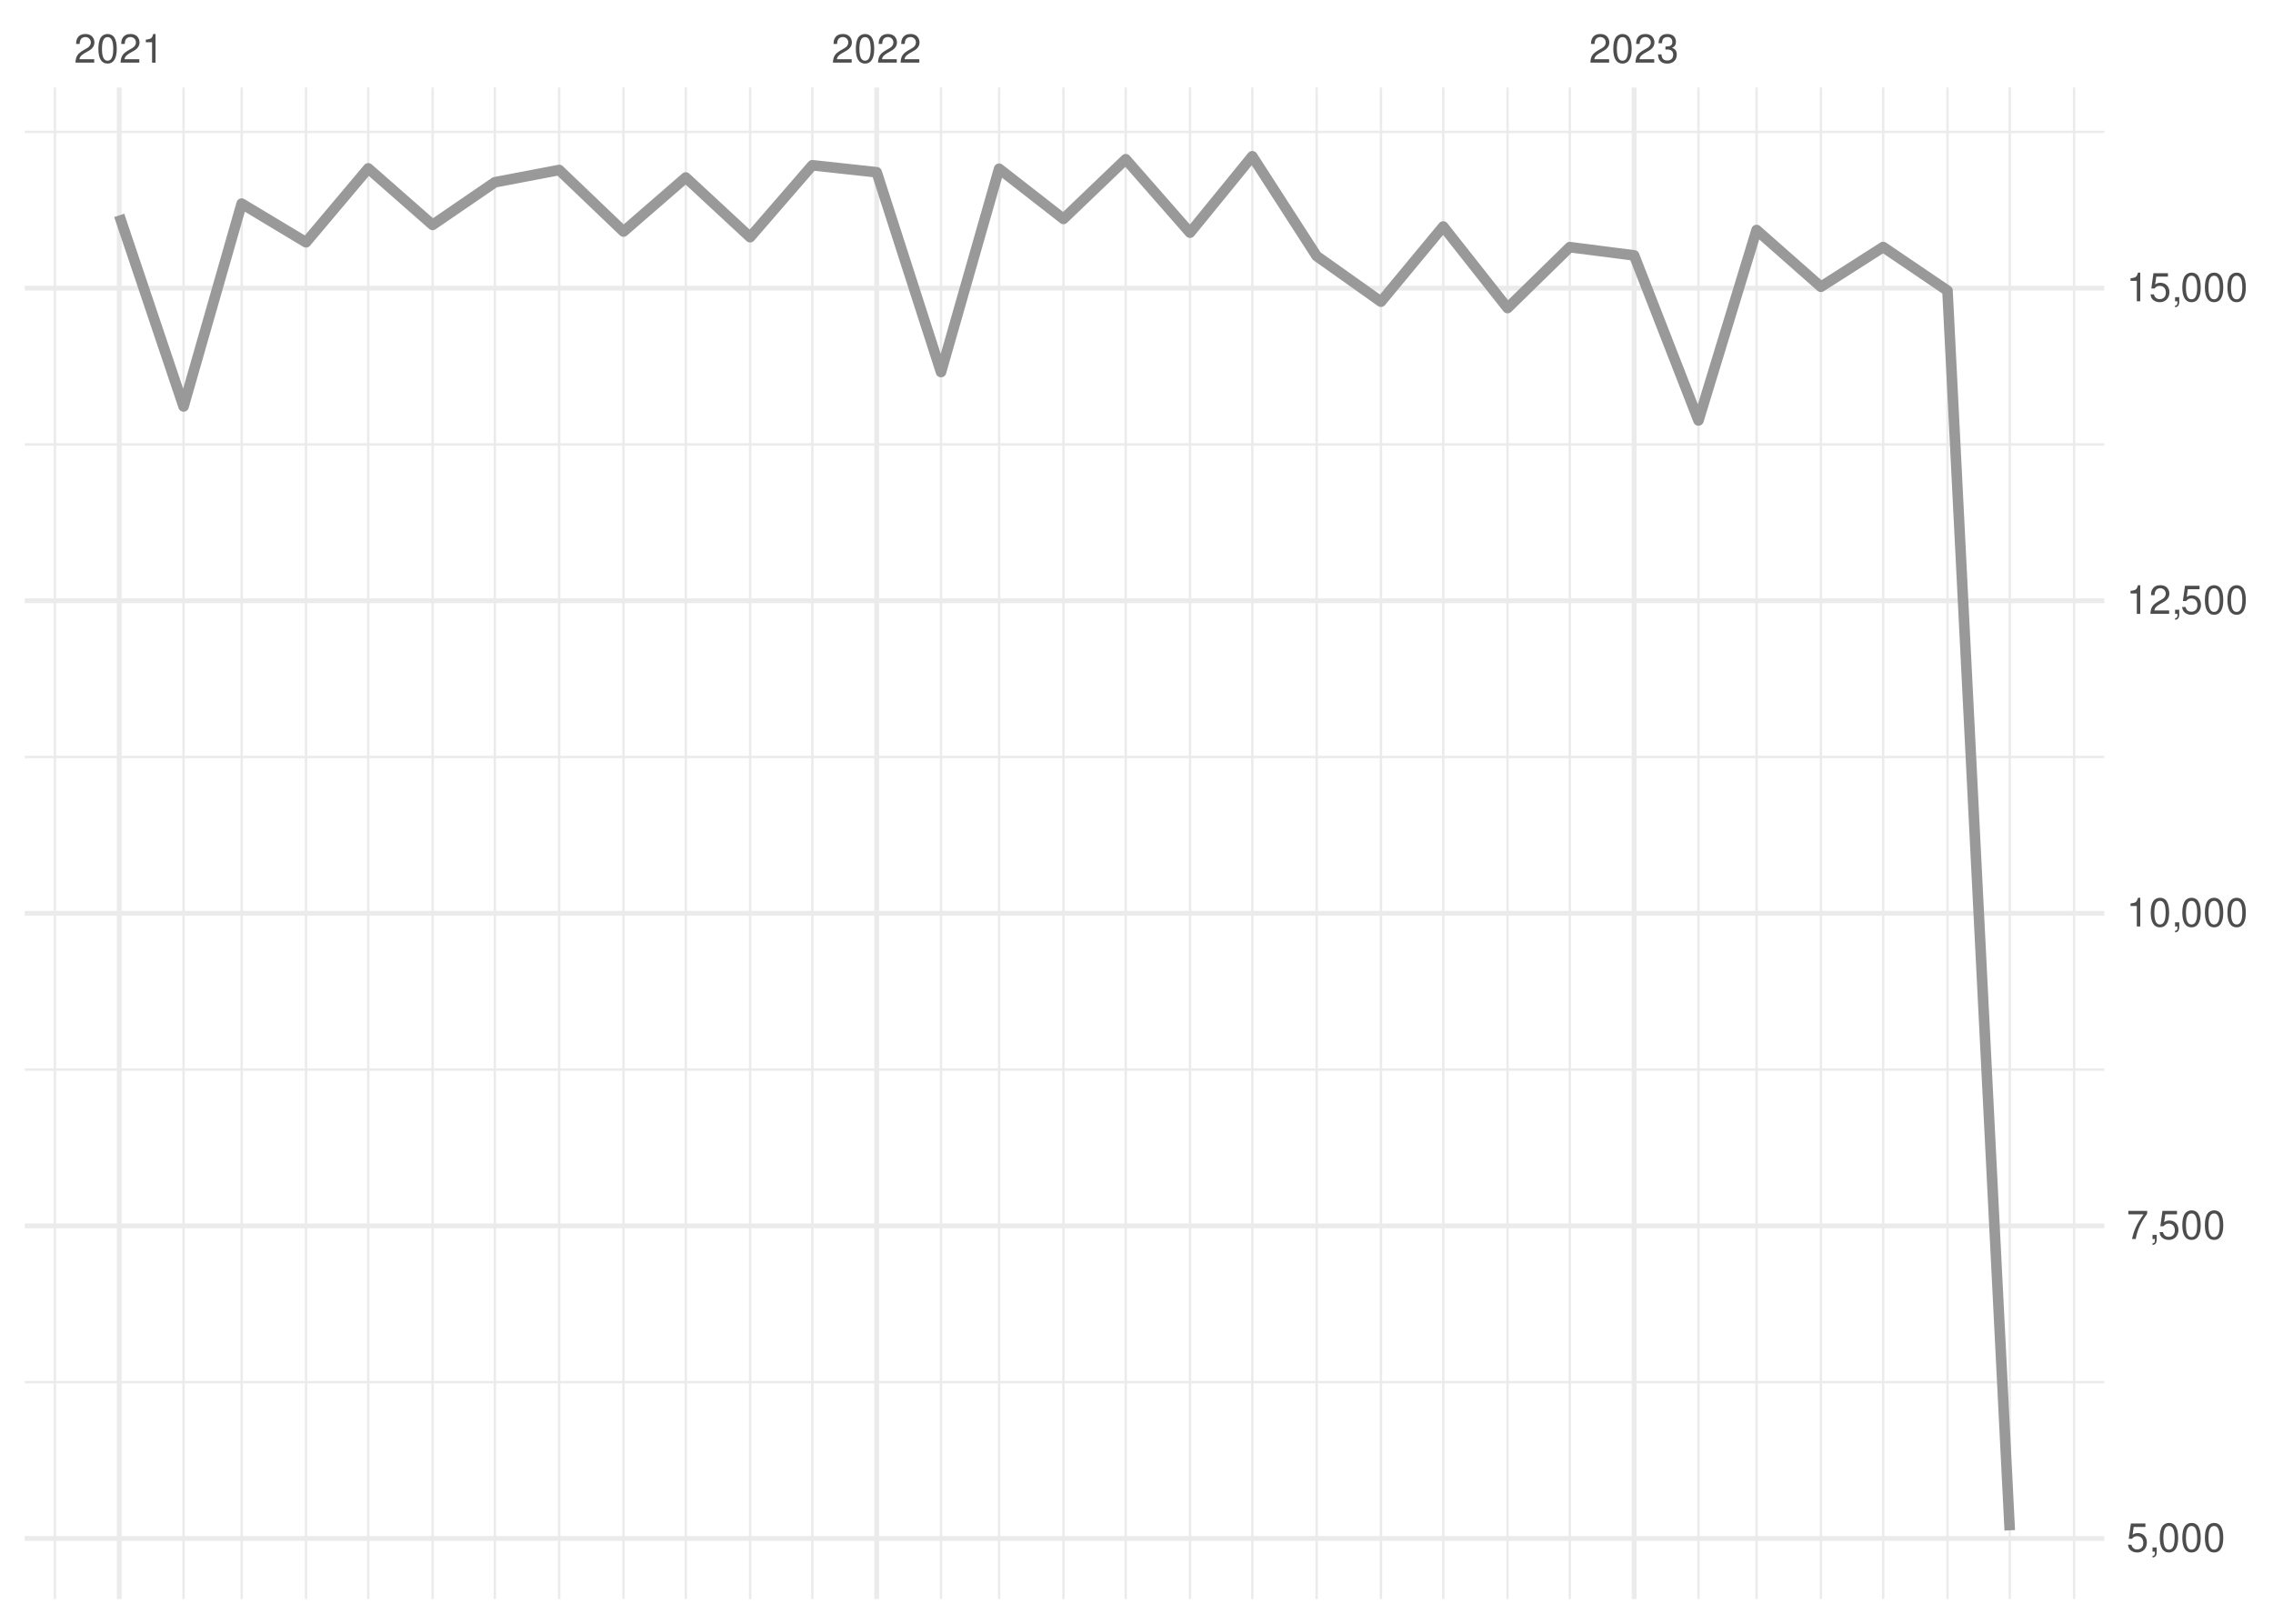
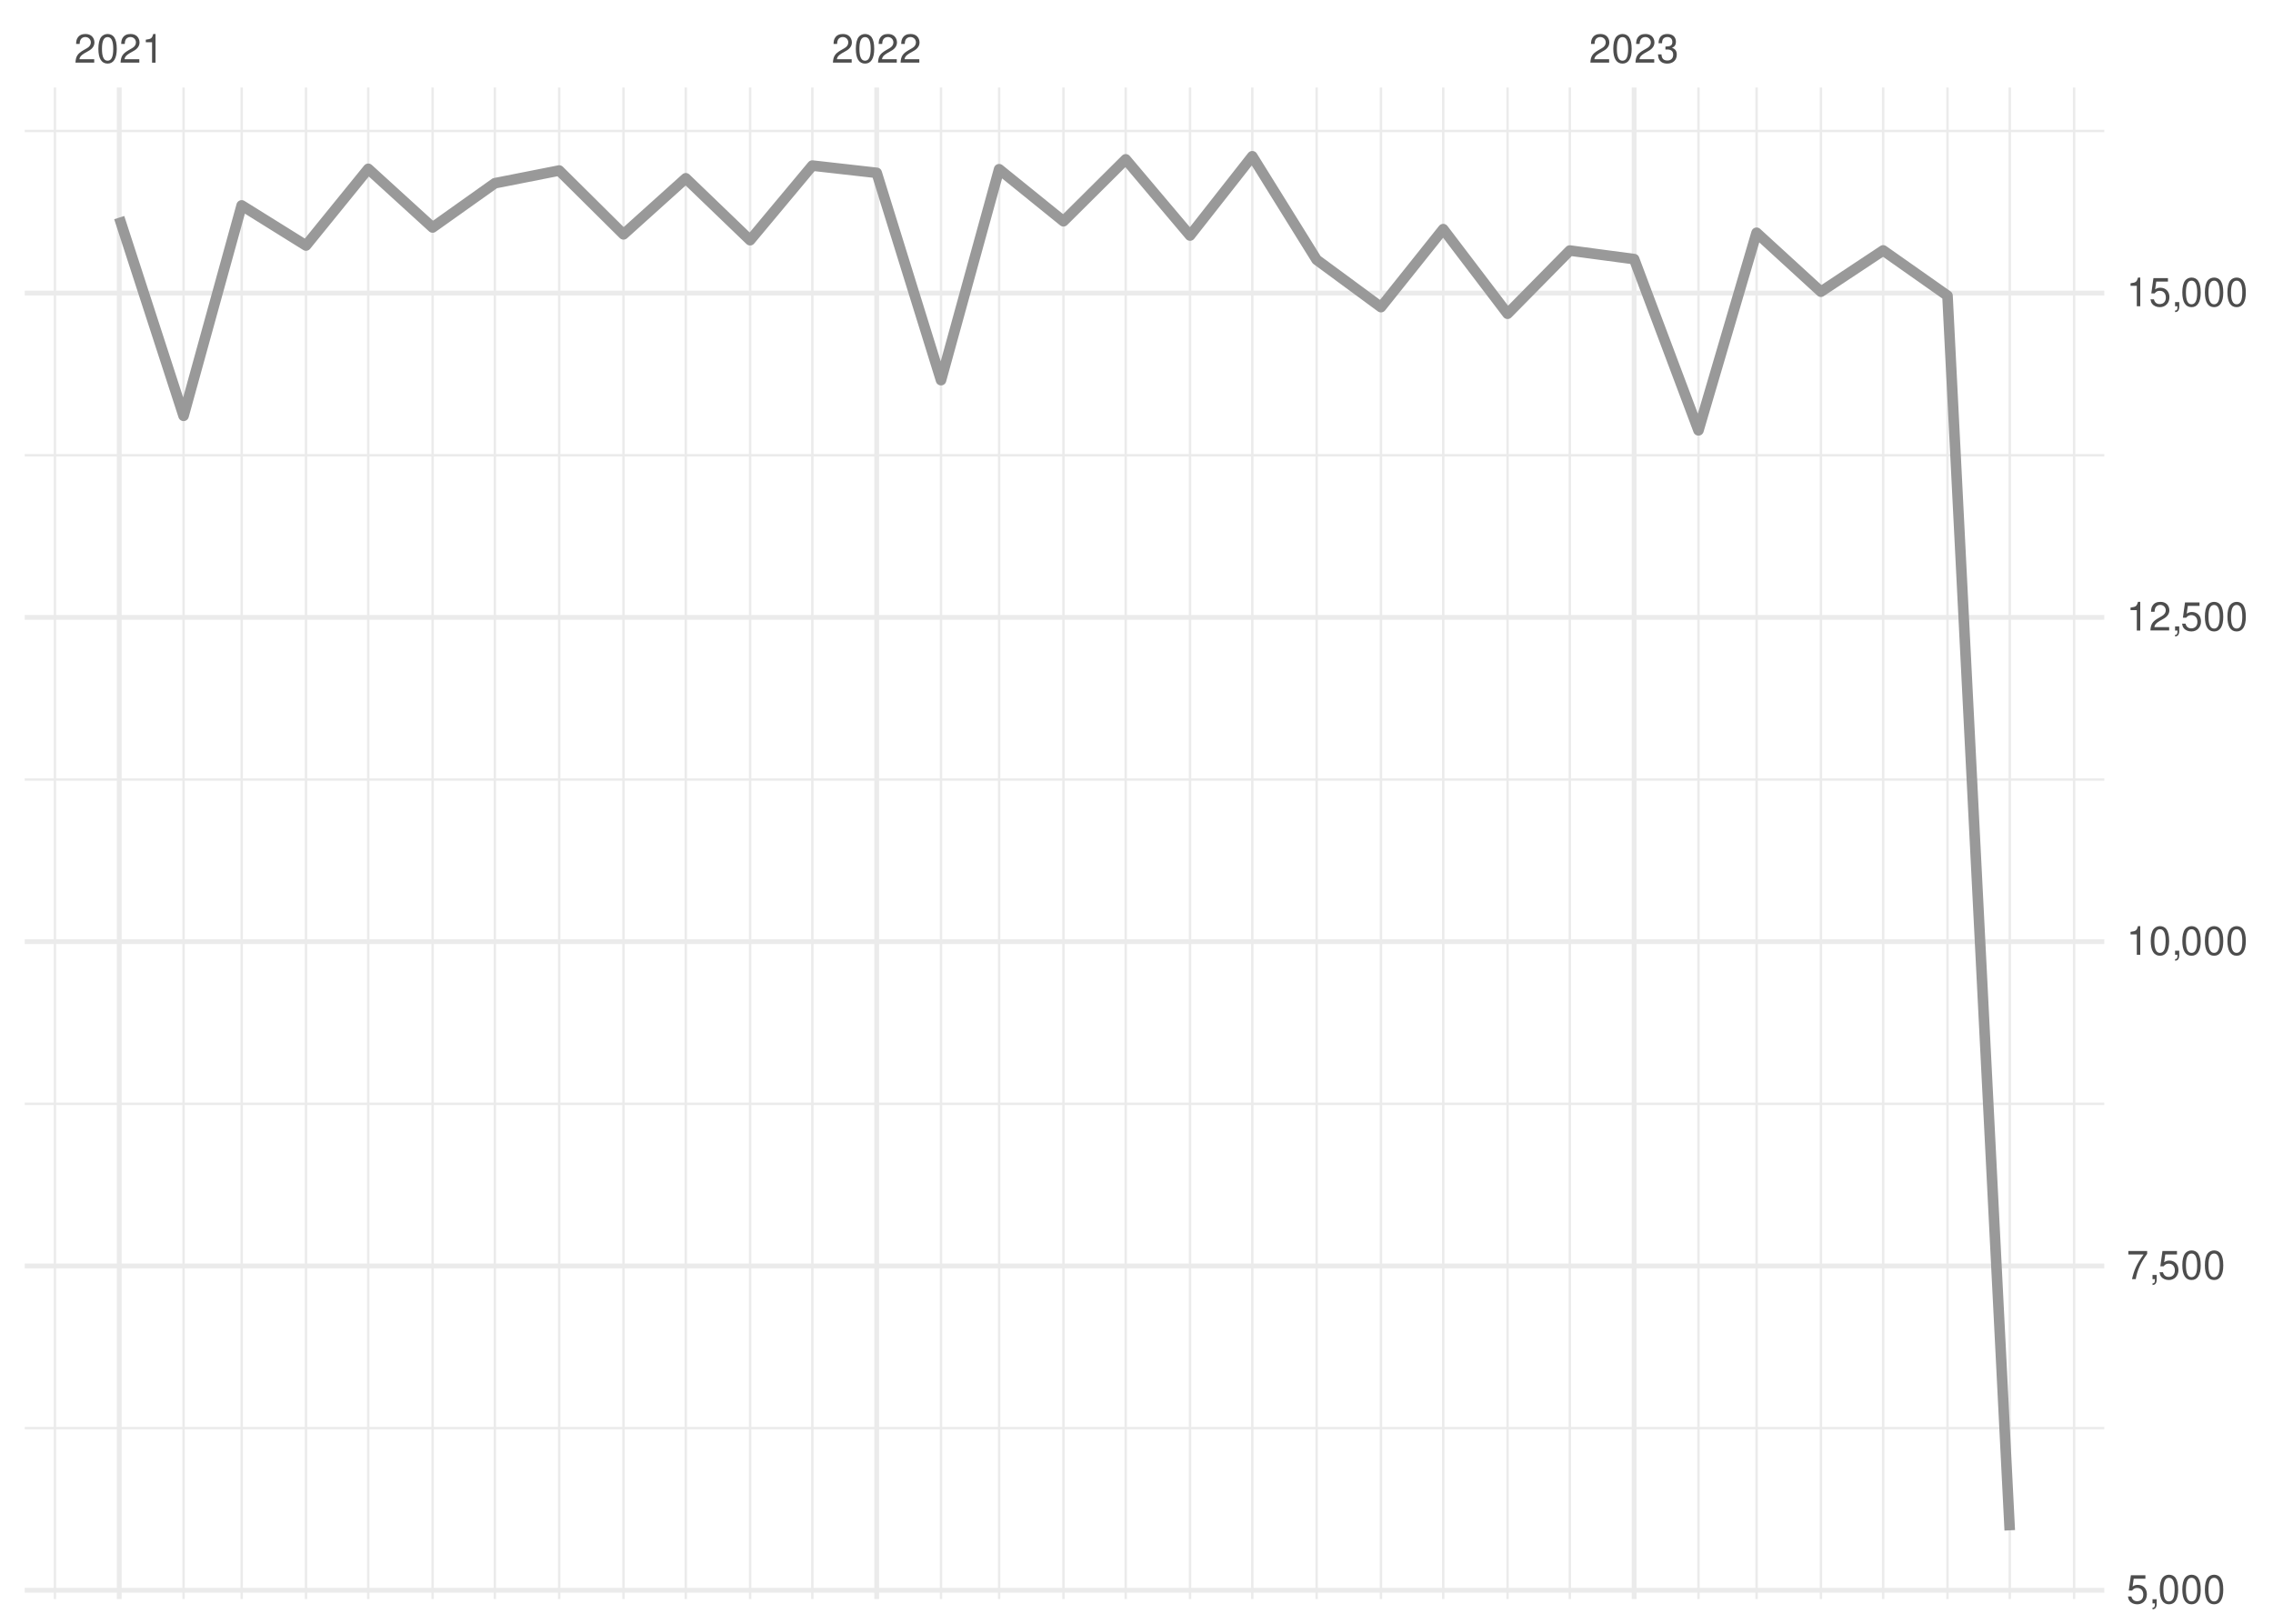
<svg xmlns="http://www.w3.org/2000/svg" xmlns:xlink="http://www.w3.org/1999/xlink" width="504pt" height="360pt" viewBox="0 0 504 360" version="1.1">
  <defs>
    <g>
      <symbol overflow="visible" id="glyph0-0">
        <path style="stroke:none;" d="" />
      </symbol>
      <symbol overflow="visible" id="glyph0-1">
        <path style="stroke:none;" d="M 4.453 -0.766 L 1.172 -0.766 C 1.25 -1.297 1.531 -1.625 2.297 -2.094 L 3.172 -2.594 C 4.047 -3.062 4.5 -3.719 4.5 -4.5 C 4.5 -5.031 4.281 -5.531 3.922 -5.875 C 3.547 -6.203 3.094 -6.359 2.5 -6.359 C 1.703 -6.359 1.125 -6.078 0.781 -5.531 C 0.547 -5.203 0.453 -4.797 0.438 -4.156 L 1.219 -4.156 C 1.234 -4.594 1.297 -4.844 1.406 -5.062 C 1.594 -5.438 2 -5.688 2.469 -5.688 C 3.172 -5.688 3.703 -5.172 3.703 -4.484 C 3.703 -3.969 3.406 -3.531 2.859 -3.219 L 2.047 -2.75 C 0.75 -2 0.375 -1.406 0.297 -0.016 L 4.453 -0.016 Z M 4.453 -0.766 " />
      </symbol>
      <symbol overflow="visible" id="glyph0-2">
        <path style="stroke:none;" d="M 2.422 -6.359 C 1.844 -6.359 1.312 -6.094 0.984 -5.672 C 0.578 -5.109 0.375 -4.25 0.375 -3.078 C 0.375 -0.938 1.078 0.203 2.422 0.203 C 3.734 0.203 4.453 -0.938 4.453 -3.031 C 4.453 -4.25 4.266 -5.078 3.859 -5.672 C 3.531 -6.109 3.016 -6.359 2.422 -6.359 Z M 2.422 -5.672 C 3.25 -5.672 3.672 -4.828 3.672 -3.094 C 3.672 -1.281 3.266 -0.438 2.406 -0.438 C 1.578 -0.438 1.172 -1.312 1.172 -3.062 C 1.172 -4.828 1.578 -5.672 2.422 -5.672 Z M 2.422 -5.672 " />
      </symbol>
      <symbol overflow="visible" id="glyph0-3">
        <path style="stroke:none;" d="M 2.281 -4.531 L 2.281 0 L 3.047 0 L 3.047 -6.359 L 2.547 -6.359 C 2.266 -5.391 2.094 -5.25 0.891 -5.094 L 0.891 -4.531 Z M 2.281 -4.531 " />
      </symbol>
      <symbol overflow="visible" id="glyph0-4">
        <path style="stroke:none;" d="M 1.938 -2.922 L 2.359 -2.922 C 3.203 -2.922 3.656 -2.531 3.656 -1.766 C 3.656 -0.969 3.172 -0.484 2.375 -0.484 C 1.516 -0.484 1.109 -0.922 1.062 -1.844 L 0.281 -1.844 C 0.312 -1.344 0.406 -1 0.547 -0.719 C 0.875 -0.109 1.484 0.203 2.344 0.203 C 3.625 0.203 4.453 -0.578 4.453 -1.781 C 4.453 -2.594 4.141 -3.031 3.391 -3.297 C 3.969 -3.531 4.266 -3.969 4.266 -4.609 C 4.266 -5.703 3.547 -6.359 2.359 -6.359 C 1.109 -6.359 0.438 -5.656 0.406 -4.312 L 1.188 -4.312 C 1.203 -4.703 1.234 -4.922 1.328 -5.109 C 1.5 -5.469 1.891 -5.688 2.375 -5.688 C 3.062 -5.688 3.469 -5.266 3.469 -4.578 C 3.469 -4.141 3.312 -3.859 2.969 -3.719 C 2.766 -3.625 2.484 -3.594 1.938 -3.578 Z M 1.938 -2.922 " />
      </symbol>
      <symbol overflow="visible" id="glyph0-5">
        <path style="stroke:none;" d="M 4.188 -6.234 L 0.969 -6.234 L 0.5 -2.844 L 1.219 -2.844 C 1.578 -3.266 1.875 -3.422 2.359 -3.422 C 3.203 -3.422 3.719 -2.844 3.719 -1.922 C 3.719 -1.031 3.203 -0.484 2.359 -0.484 C 1.688 -0.484 1.266 -0.828 1.078 -1.531 L 0.312 -1.531 C 0.406 -1.016 0.5 -0.781 0.688 -0.547 C 1.031 -0.078 1.672 0.203 2.375 0.203 C 3.641 0.203 4.516 -0.719 4.516 -2.031 C 4.516 -3.266 3.688 -4.109 2.5 -4.109 C 2.062 -4.109 1.703 -4 1.344 -3.734 L 1.594 -5.469 L 4.188 -5.469 Z M 4.188 -6.234 " />
      </symbol>
      <symbol overflow="visible" id="glyph0-6">
        <path style="stroke:none;" d="M 0.766 -0.922 L 0.766 0 L 1.297 0 L 1.297 0.156 C 1.297 0.766 1.172 0.938 0.766 0.953 L 0.766 1.297 C 1.344 1.312 1.688 0.891 1.688 0.141 L 1.688 -0.922 Z M 0.766 -0.922 " />
      </symbol>
      <symbol overflow="visible" id="glyph0-7">
        <path style="stroke:none;" d="M 4.578 -6.234 L 0.406 -6.234 L 0.406 -5.469 L 3.781 -5.469 C 2.281 -3.359 1.688 -2.047 1.219 0 L 2.047 0 C 2.391 -2 3.172 -3.719 4.578 -5.594 Z M 4.578 -6.234 " />
      </symbol>
    </g>
    <clipPath id="clip1">
-       <path d="M 5.48 306 L 466.59 306 L 466.59 307 L 5.48 307 Z M 5.48 306 " />
+       <path d="M 5.48 316 L 466.59 316 L 466.59 317 L 5.48 317 Z M 5.48 316 " />
    </clipPath>
    <clipPath id="clip2">
-       <path d="M 5.48 236 L 466.59 236 L 466.59 238 L 5.48 238 Z M 5.48 236 " />
+       <path d="M 5.48 244 L 466.59 244 L 466.59 245 L 5.48 245 Z M 5.48 244 " />
    </clipPath>
    <clipPath id="clip3">
-       <path d="M 5.48 167 L 466.59 167 L 466.59 169 L 5.48 169 Z M 5.48 167 " />
+       <path d="M 5.48 172 L 466.59 172 L 466.59 174 L 5.48 174 Z M 5.48 172 " />
    </clipPath>
    <clipPath id="clip4">
-       <path d="M 5.48 98 L 466.59 98 L 466.59 99 L 5.48 99 Z M 5.48 98 " />
+       <path d="M 5.48 100 L 466.59 100 L 466.59 102 L 5.48 102 Z M 5.48 100 " />
    </clipPath>
    <clipPath id="clip5">
      <path d="M 5.48 28 L 466.59 28 L 466.59 30 L 5.48 30 Z M 5.48 28 " />
    </clipPath>
    <clipPath id="clip6">
      <path d="M 11 19.41 L 13 19.41 L 13 354.52 L 11 354.52 Z M 11 19.41 " />
    </clipPath>
    <clipPath id="clip7">
      <path d="M 40 19.41 L 41 19.41 L 41 354.52 L 40 354.52 Z M 40 19.41 " />
    </clipPath>
    <clipPath id="clip8">
      <path d="M 53 19.41 L 54 19.41 L 54 354.52 L 53 354.52 Z M 53 19.41 " />
    </clipPath>
    <clipPath id="clip9">
      <path d="M 67 19.41 L 69 19.41 L 69 354.52 L 67 354.52 Z M 67 19.41 " />
    </clipPath>
    <clipPath id="clip10">
      <path d="M 81 19.41 L 82 19.41 L 82 354.52 L 81 354.52 Z M 81 19.41 " />
    </clipPath>
    <clipPath id="clip11">
      <path d="M 95 19.41 L 97 19.41 L 97 354.52 L 95 354.52 Z M 95 19.41 " />
    </clipPath>
    <clipPath id="clip12">
      <path d="M 109 19.41 L 110 19.41 L 110 354.52 L 109 354.52 Z M 109 19.41 " />
    </clipPath>
    <clipPath id="clip13">
      <path d="M 123 19.41 L 125 19.41 L 125 354.52 L 123 354.52 Z M 123 19.41 " />
    </clipPath>
    <clipPath id="clip14">
      <path d="M 137 19.41 L 139 19.41 L 139 354.52 L 137 354.52 Z M 137 19.41 " />
    </clipPath>
    <clipPath id="clip15">
      <path d="M 151 19.41 L 153 19.41 L 153 354.52 L 151 354.52 Z M 151 19.41 " />
    </clipPath>
    <clipPath id="clip16">
      <path d="M 166 19.41 L 167 19.41 L 167 354.52 L 166 354.52 Z M 166 19.41 " />
    </clipPath>
    <clipPath id="clip17">
      <path d="M 179 19.41 L 181 19.41 L 181 354.52 L 179 354.52 Z M 179 19.41 " />
    </clipPath>
    <clipPath id="clip18">
      <path d="M 208 19.41 L 209 19.41 L 209 354.52 L 208 354.52 Z M 208 19.41 " />
    </clipPath>
    <clipPath id="clip19">
      <path d="M 221 19.41 L 222 19.41 L 222 354.52 L 221 354.52 Z M 221 19.41 " />
    </clipPath>
    <clipPath id="clip20">
      <path d="M 235 19.41 L 237 19.41 L 237 354.52 L 235 354.52 Z M 235 19.41 " />
    </clipPath>
    <clipPath id="clip21">
      <path d="M 249 19.41 L 250 19.41 L 250 354.52 L 249 354.52 Z M 249 19.41 " />
    </clipPath>
    <clipPath id="clip22">
      <path d="M 263 19.41 L 265 19.41 L 265 354.52 L 263 354.52 Z M 263 19.41 " />
    </clipPath>
    <clipPath id="clip23">
      <path d="M 277 19.41 L 278 19.41 L 278 354.52 L 277 354.52 Z M 277 19.41 " />
    </clipPath>
    <clipPath id="clip24">
      <path d="M 291 19.41 L 293 19.41 L 293 354.52 L 291 354.52 Z M 291 19.41 " />
    </clipPath>
    <clipPath id="clip25">
      <path d="M 305 19.41 L 307 19.41 L 307 354.52 L 305 354.52 Z M 305 19.41 " />
    </clipPath>
    <clipPath id="clip26">
      <path d="M 319 19.41 L 321 19.41 L 321 354.52 L 319 354.52 Z M 319 19.41 " />
    </clipPath>
    <clipPath id="clip27">
      <path d="M 334 19.41 L 335 19.41 L 335 354.52 L 334 354.52 Z M 334 19.41 " />
    </clipPath>
    <clipPath id="clip28">
      <path d="M 347 19.41 L 349 19.41 L 349 354.52 L 347 354.52 Z M 347 19.41 " />
    </clipPath>
    <clipPath id="clip29">
      <path d="M 376 19.41 L 377 19.41 L 377 354.52 L 376 354.52 Z M 376 19.41 " />
    </clipPath>
    <clipPath id="clip30">
      <path d="M 389 19.41 L 390 19.41 L 390 354.52 L 389 354.52 Z M 389 19.41 " />
    </clipPath>
    <clipPath id="clip31">
      <path d="M 403 19.41 L 405 19.41 L 405 354.52 L 403 354.52 Z M 403 19.41 " />
    </clipPath>
    <clipPath id="clip32">
      <path d="M 417 19.41 L 418 19.41 L 418 354.52 L 417 354.52 Z M 417 19.41 " />
    </clipPath>
    <clipPath id="clip33">
      <path d="M 431 19.41 L 433 19.41 L 433 354.52 L 431 354.52 Z M 431 19.41 " />
    </clipPath>
    <clipPath id="clip34">
      <path d="M 445 19.41 L 446 19.41 L 446 354.52 L 445 354.52 Z M 445 19.41 " />
    </clipPath>
    <clipPath id="clip35">
      <path d="M 459 19.41 L 461 19.41 L 461 354.52 L 459 354.52 Z M 459 19.41 " />
    </clipPath>
    <clipPath id="clip36">
-       <path d="M 5.48 340 L 466.59 340 L 466.59 342 L 5.48 342 Z M 5.48 340 " />
+       <path d="M 5.48 352 L 466.59 352 L 466.59 354 L 5.48 354 Z M 5.48 352 " />
    </clipPath>
    <clipPath id="clip37">
-       <path d="M 5.48 271 L 466.59 271 L 466.59 273 L 5.48 273 Z M 5.48 271 " />
+       <path d="M 5.48 280 L 466.59 280 L 466.59 282 L 5.48 282 Z M 5.48 280 " />
    </clipPath>
    <clipPath id="clip38">
-       <path d="M 5.48 201 L 466.59 201 L 466.59 204 L 5.48 204 Z M 5.48 201 " />
+       <path d="M 5.48 208 L 466.59 208 L 466.59 210 L 5.48 210 Z M 5.48 208 " />
    </clipPath>
    <clipPath id="clip39">
-       <path d="M 5.48 132 L 466.59 132 L 466.59 134 L 5.48 134 Z M 5.48 132 " />
+       <path d="M 5.48 136 L 466.59 136 L 466.59 138 L 5.48 138 Z M 5.48 136 " />
    </clipPath>
    <clipPath id="clip40">
-       <path d="M 5.48 63 L 466.59 63 L 466.59 65 L 5.48 65 Z M 5.48 63 " />
+       <path d="M 5.48 64 L 466.59 64 L 466.59 66 L 5.48 66 Z M 5.48 64 " />
    </clipPath>
    <clipPath id="clip41">
      <path d="M 25 19.41 L 27 19.41 L 27 354.52 L 25 354.52 Z M 25 19.41 " />
    </clipPath>
    <clipPath id="clip42">
      <path d="M 193 19.41 L 195 19.41 L 195 354.52 L 193 354.52 Z M 193 19.41 " />
    </clipPath>
    <clipPath id="clip43">
      <path d="M 361 19.41 L 363 19.41 L 363 354.52 L 361 354.52 Z M 361 19.41 " />
    </clipPath>
  </defs>
  <g id="surface26">
    <rect x="0" y="0" width="504" height="360" style="fill:rgb(100%,100%,100%);fill-opacity:1;stroke:none;" />
    <g clip-path="url(#clip1)" clip-rule="nonzero">
-       <path style="fill:none;stroke-width:0.533;stroke-linecap:butt;stroke-linejoin:round;stroke:rgb(92.157%,92.157%,92.157%);stroke-opacity:1;stroke-miterlimit:10;" d="M 5.48 306.441 L 466.59 306.441 " />
+       <path style="fill:none;stroke-width:0.533;stroke-linecap:butt;stroke-linejoin:round;stroke:rgb(92.157%,92.157%,92.157%);stroke-opacity:1;stroke-miterlimit:10;" d="M 5.48 316.625 L 466.59 316.625 " />
    </g>
    <g clip-path="url(#clip2)" clip-rule="nonzero">
-       <path style="fill:none;stroke-width:0.533;stroke-linecap:butt;stroke-linejoin:round;stroke:rgb(92.157%,92.157%,92.157%);stroke-opacity:1;stroke-miterlimit:10;" d="M 5.48 237.141 L 466.59 237.141 " />
+       <path style="fill:none;stroke-width:0.533;stroke-linecap:butt;stroke-linejoin:round;stroke:rgb(92.157%,92.157%,92.157%);stroke-opacity:1;stroke-miterlimit:10;" d="M 5.48 244.727 L 466.59 244.727 " />
    </g>
    <g clip-path="url(#clip3)" clip-rule="nonzero">
-       <path style="fill:none;stroke-width:0.533;stroke-linecap:butt;stroke-linejoin:round;stroke:rgb(92.157%,92.157%,92.157%);stroke-opacity:1;stroke-miterlimit:10;" d="M 5.48 167.84 L 466.59 167.84 " />
+       <path style="fill:none;stroke-width:0.533;stroke-linecap:butt;stroke-linejoin:round;stroke:rgb(92.157%,92.157%,92.157%);stroke-opacity:1;stroke-miterlimit:10;" d="M 5.48 172.832 L 466.59 172.832 " />
    </g>
    <g clip-path="url(#clip4)" clip-rule="nonzero">
-       <path style="fill:none;stroke-width:0.533;stroke-linecap:butt;stroke-linejoin:round;stroke:rgb(92.157%,92.157%,92.157%);stroke-opacity:1;stroke-miterlimit:10;" d="M 5.48 98.539 L 466.59 98.539 " />
+       <path style="fill:none;stroke-width:0.533;stroke-linecap:butt;stroke-linejoin:round;stroke:rgb(92.157%,92.157%,92.157%);stroke-opacity:1;stroke-miterlimit:10;" d="M 5.48 100.934 L 466.59 100.934 " />
    </g>
    <g clip-path="url(#clip5)" clip-rule="nonzero">
-       <path style="fill:none;stroke-width:0.533;stroke-linecap:butt;stroke-linejoin:round;stroke:rgb(92.157%,92.157%,92.157%);stroke-opacity:1;stroke-miterlimit:10;" d="M 5.48 29.238 L 466.59 29.238 " />
+       <path style="fill:none;stroke-width:0.533;stroke-linecap:butt;stroke-linejoin:round;stroke:rgb(92.157%,92.157%,92.157%);stroke-opacity:1;stroke-miterlimit:10;" d="M 5.48 29.035 L 466.59 29.035 " />
    </g>
    <g clip-path="url(#clip6)" clip-rule="nonzero">
      <path style="fill:none;stroke-width:0.533;stroke-linecap:butt;stroke-linejoin:round;stroke:rgb(92.157%,92.157%,92.157%);stroke-opacity:1;stroke-miterlimit:10;" d="M 12.176 354.52 L 12.176 19.41 " />
    </g>
    <g clip-path="url(#clip7)" clip-rule="nonzero">
      <path style="fill:none;stroke-width:0.533;stroke-linecap:butt;stroke-linejoin:round;stroke:rgb(92.157%,92.157%,92.157%);stroke-opacity:1;stroke-miterlimit:10;" d="M 40.703 354.52 L 40.703 19.41 " />
    </g>
    <g clip-path="url(#clip8)" clip-rule="nonzero">
      <path style="fill:none;stroke-width:0.533;stroke-linecap:butt;stroke-linejoin:round;stroke:rgb(92.157%,92.157%,92.157%);stroke-opacity:1;stroke-miterlimit:10;" d="M 53.586 354.52 L 53.586 19.41 " />
    </g>
    <g clip-path="url(#clip9)" clip-rule="nonzero">
      <path style="fill:none;stroke-width:0.533;stroke-linecap:butt;stroke-linejoin:round;stroke:rgb(92.157%,92.157%,92.157%);stroke-opacity:1;stroke-miterlimit:10;" d="M 67.852 354.52 L 67.852 19.41 " />
    </g>
    <g clip-path="url(#clip10)" clip-rule="nonzero">
      <path style="fill:none;stroke-width:0.533;stroke-linecap:butt;stroke-linejoin:round;stroke:rgb(92.157%,92.157%,92.157%);stroke-opacity:1;stroke-miterlimit:10;" d="M 81.656 354.52 L 81.656 19.41 " />
    </g>
    <g clip-path="url(#clip11)" clip-rule="nonzero">
      <path style="fill:none;stroke-width:0.533;stroke-linecap:butt;stroke-linejoin:round;stroke:rgb(92.157%,92.157%,92.157%);stroke-opacity:1;stroke-miterlimit:10;" d="M 95.922 354.52 L 95.922 19.41 " />
    </g>
    <g clip-path="url(#clip12)" clip-rule="nonzero">
      <path style="fill:none;stroke-width:0.533;stroke-linecap:butt;stroke-linejoin:round;stroke:rgb(92.157%,92.157%,92.157%);stroke-opacity:1;stroke-miterlimit:10;" d="M 109.727 354.52 L 109.727 19.41 " />
    </g>
    <g clip-path="url(#clip13)" clip-rule="nonzero">
      <path style="fill:none;stroke-width:0.533;stroke-linecap:butt;stroke-linejoin:round;stroke:rgb(92.157%,92.157%,92.157%);stroke-opacity:1;stroke-miterlimit:10;" d="M 123.988 354.52 L 123.988 19.41 " />
    </g>
    <g clip-path="url(#clip14)" clip-rule="nonzero">
      <path style="fill:none;stroke-width:0.533;stroke-linecap:butt;stroke-linejoin:round;stroke:rgb(92.157%,92.157%,92.157%);stroke-opacity:1;stroke-miterlimit:10;" d="M 138.254 354.52 L 138.254 19.41 " />
    </g>
    <g clip-path="url(#clip15)" clip-rule="nonzero">
      <path style="fill:none;stroke-width:0.533;stroke-linecap:butt;stroke-linejoin:round;stroke:rgb(92.157%,92.157%,92.157%);stroke-opacity:1;stroke-miterlimit:10;" d="M 152.059 354.52 L 152.059 19.41 " />
    </g>
    <g clip-path="url(#clip16)" clip-rule="nonzero">
      <path style="fill:none;stroke-width:0.533;stroke-linecap:butt;stroke-linejoin:round;stroke:rgb(92.157%,92.157%,92.157%);stroke-opacity:1;stroke-miterlimit:10;" d="M 166.324 354.52 L 166.324 19.41 " />
    </g>
    <g clip-path="url(#clip17)" clip-rule="nonzero">
      <path style="fill:none;stroke-width:0.533;stroke-linecap:butt;stroke-linejoin:round;stroke:rgb(92.157%,92.157%,92.157%);stroke-opacity:1;stroke-miterlimit:10;" d="M 180.125 354.52 L 180.125 19.41 " />
    </g>
    <g clip-path="url(#clip18)" clip-rule="nonzero">
      <path style="fill:none;stroke-width:0.533;stroke-linecap:butt;stroke-linejoin:round;stroke:rgb(92.157%,92.157%,92.157%);stroke-opacity:1;stroke-miterlimit:10;" d="M 208.656 354.52 L 208.656 19.41 " />
    </g>
    <g clip-path="url(#clip19)" clip-rule="nonzero">
      <path style="fill:none;stroke-width:0.533;stroke-linecap:butt;stroke-linejoin:round;stroke:rgb(92.157%,92.157%,92.157%);stroke-opacity:1;stroke-miterlimit:10;" d="M 221.539 354.52 L 221.539 19.41 " />
    </g>
    <g clip-path="url(#clip20)" clip-rule="nonzero">
      <path style="fill:none;stroke-width:0.533;stroke-linecap:butt;stroke-linejoin:round;stroke:rgb(92.157%,92.157%,92.157%);stroke-opacity:1;stroke-miterlimit:10;" d="M 235.805 354.52 L 235.805 19.41 " />
    </g>
    <g clip-path="url(#clip21)" clip-rule="nonzero">
      <path style="fill:none;stroke-width:0.533;stroke-linecap:butt;stroke-linejoin:round;stroke:rgb(92.157%,92.157%,92.157%);stroke-opacity:1;stroke-miterlimit:10;" d="M 249.609 354.52 L 249.609 19.41 " />
    </g>
    <g clip-path="url(#clip22)" clip-rule="nonzero">
      <path style="fill:none;stroke-width:0.533;stroke-linecap:butt;stroke-linejoin:round;stroke:rgb(92.157%,92.157%,92.157%);stroke-opacity:1;stroke-miterlimit:10;" d="M 263.871 354.52 L 263.871 19.41 " />
    </g>
    <g clip-path="url(#clip23)" clip-rule="nonzero">
      <path style="fill:none;stroke-width:0.533;stroke-linecap:butt;stroke-linejoin:round;stroke:rgb(92.157%,92.157%,92.157%);stroke-opacity:1;stroke-miterlimit:10;" d="M 277.676 354.52 L 277.676 19.41 " />
    </g>
    <g clip-path="url(#clip24)" clip-rule="nonzero">
      <path style="fill:none;stroke-width:0.533;stroke-linecap:butt;stroke-linejoin:round;stroke:rgb(92.157%,92.157%,92.157%);stroke-opacity:1;stroke-miterlimit:10;" d="M 291.941 354.52 L 291.941 19.41 " />
    </g>
    <g clip-path="url(#clip25)" clip-rule="nonzero">
      <path style="fill:none;stroke-width:0.533;stroke-linecap:butt;stroke-linejoin:round;stroke:rgb(92.157%,92.157%,92.157%);stroke-opacity:1;stroke-miterlimit:10;" d="M 306.207 354.52 L 306.207 19.41 " />
    </g>
    <g clip-path="url(#clip26)" clip-rule="nonzero">
      <path style="fill:none;stroke-width:0.533;stroke-linecap:butt;stroke-linejoin:round;stroke:rgb(92.157%,92.157%,92.157%);stroke-opacity:1;stroke-miterlimit:10;" d="M 320.012 354.52 L 320.012 19.41 " />
    </g>
    <g clip-path="url(#clip27)" clip-rule="nonzero">
      <path style="fill:none;stroke-width:0.533;stroke-linecap:butt;stroke-linejoin:round;stroke:rgb(92.157%,92.157%,92.157%);stroke-opacity:1;stroke-miterlimit:10;" d="M 334.273 354.52 L 334.273 19.41 " />
    </g>
    <g clip-path="url(#clip28)" clip-rule="nonzero">
      <path style="fill:none;stroke-width:0.533;stroke-linecap:butt;stroke-linejoin:round;stroke:rgb(92.157%,92.157%,92.157%);stroke-opacity:1;stroke-miterlimit:10;" d="M 348.078 354.52 L 348.078 19.41 " />
    </g>
    <g clip-path="url(#clip29)" clip-rule="nonzero">
      <path style="fill:none;stroke-width:0.533;stroke-linecap:butt;stroke-linejoin:round;stroke:rgb(92.157%,92.157%,92.157%);stroke-opacity:1;stroke-miterlimit:10;" d="M 376.609 354.52 L 376.609 19.41 " />
    </g>
    <g clip-path="url(#clip30)" clip-rule="nonzero">
      <path style="fill:none;stroke-width:0.533;stroke-linecap:butt;stroke-linejoin:round;stroke:rgb(92.157%,92.157%,92.157%);stroke-opacity:1;stroke-miterlimit:10;" d="M 389.492 354.52 L 389.492 19.41 " />
    </g>
    <g clip-path="url(#clip31)" clip-rule="nonzero">
      <path style="fill:none;stroke-width:0.533;stroke-linecap:butt;stroke-linejoin:round;stroke:rgb(92.157%,92.157%,92.157%);stroke-opacity:1;stroke-miterlimit:10;" d="M 403.758 354.52 L 403.758 19.41 " />
    </g>
    <g clip-path="url(#clip32)" clip-rule="nonzero">
      <path style="fill:none;stroke-width:0.533;stroke-linecap:butt;stroke-linejoin:round;stroke:rgb(92.157%,92.157%,92.157%);stroke-opacity:1;stroke-miterlimit:10;" d="M 417.562 354.52 L 417.562 19.41 " />
    </g>
    <g clip-path="url(#clip33)" clip-rule="nonzero">
      <path style="fill:none;stroke-width:0.533;stroke-linecap:butt;stroke-linejoin:round;stroke:rgb(92.157%,92.157%,92.157%);stroke-opacity:1;stroke-miterlimit:10;" d="M 431.824 354.52 L 431.824 19.41 " />
    </g>
    <g clip-path="url(#clip34)" clip-rule="nonzero">
      <path style="fill:none;stroke-width:0.533;stroke-linecap:butt;stroke-linejoin:round;stroke:rgb(92.157%,92.157%,92.157%);stroke-opacity:1;stroke-miterlimit:10;" d="M 445.629 354.52 L 445.629 19.41 " />
    </g>
    <g clip-path="url(#clip35)" clip-rule="nonzero">
      <path style="fill:none;stroke-width:0.533;stroke-linecap:butt;stroke-linejoin:round;stroke:rgb(92.157%,92.157%,92.157%);stroke-opacity:1;stroke-miterlimit:10;" d="M 459.895 354.52 L 459.895 19.41 " />
    </g>
    <g clip-path="url(#clip36)" clip-rule="nonzero">
-       <path style="fill:none;stroke-width:1.067;stroke-linecap:butt;stroke-linejoin:round;stroke:rgb(92.157%,92.157%,92.157%);stroke-opacity:1;stroke-miterlimit:10;" d="M 5.48 341.09 L 466.59 341.09 " />
+       <path style="fill:none;stroke-width:1.067;stroke-linecap:butt;stroke-linejoin:round;stroke:rgb(92.157%,92.157%,92.157%);stroke-opacity:1;stroke-miterlimit:10;" d="M 5.48 352.574 L 466.59 352.574 " />
    </g>
    <g clip-path="url(#clip37)" clip-rule="nonzero">
-       <path style="fill:none;stroke-width:1.067;stroke-linecap:butt;stroke-linejoin:round;stroke:rgb(92.157%,92.157%,92.157%);stroke-opacity:1;stroke-miterlimit:10;" d="M 5.48 271.789 L 466.59 271.789 " />
+       <path style="fill:none;stroke-width:1.067;stroke-linecap:butt;stroke-linejoin:round;stroke:rgb(92.157%,92.157%,92.157%);stroke-opacity:1;stroke-miterlimit:10;" d="M 5.48 280.676 L 466.59 280.676 " />
    </g>
    <g clip-path="url(#clip38)" clip-rule="nonzero">
-       <path style="fill:none;stroke-width:1.067;stroke-linecap:butt;stroke-linejoin:round;stroke:rgb(92.157%,92.157%,92.157%);stroke-opacity:1;stroke-miterlimit:10;" d="M 5.48 202.488 L 466.59 202.488 " />
+       <path style="fill:none;stroke-width:1.067;stroke-linecap:butt;stroke-linejoin:round;stroke:rgb(92.157%,92.157%,92.157%);stroke-opacity:1;stroke-miterlimit:10;" d="M 5.48 208.781 L 466.59 208.781 " />
    </g>
    <g clip-path="url(#clip39)" clip-rule="nonzero">
-       <path style="fill:none;stroke-width:1.067;stroke-linecap:butt;stroke-linejoin:round;stroke:rgb(92.157%,92.157%,92.157%);stroke-opacity:1;stroke-miterlimit:10;" d="M 5.48 133.188 L 466.59 133.188 " />
+       <path style="fill:none;stroke-width:1.067;stroke-linecap:butt;stroke-linejoin:round;stroke:rgb(92.157%,92.157%,92.157%);stroke-opacity:1;stroke-miterlimit:10;" d="M 5.48 136.883 L 466.59 136.883 " />
    </g>
    <g clip-path="url(#clip40)" clip-rule="nonzero">
-       <path style="fill:none;stroke-width:1.067;stroke-linecap:butt;stroke-linejoin:round;stroke:rgb(92.157%,92.157%,92.157%);stroke-opacity:1;stroke-miterlimit:10;" d="M 5.48 63.887 L 466.59 63.887 " />
+       <path style="fill:none;stroke-width:1.067;stroke-linecap:butt;stroke-linejoin:round;stroke:rgb(92.157%,92.157%,92.157%);stroke-opacity:1;stroke-miterlimit:10;" d="M 5.48 64.984 L 466.59 64.984 " />
    </g>
    <g clip-path="url(#clip41)" clip-rule="nonzero">
      <path style="fill:none;stroke-width:1.067;stroke-linecap:butt;stroke-linejoin:round;stroke:rgb(92.157%,92.157%,92.157%);stroke-opacity:1;stroke-miterlimit:10;" d="M 26.438 354.52 L 26.438 19.41 " />
    </g>
    <g clip-path="url(#clip42)" clip-rule="nonzero">
      <path style="fill:none;stroke-width:1.067;stroke-linecap:butt;stroke-linejoin:round;stroke:rgb(92.157%,92.157%,92.157%);stroke-opacity:1;stroke-miterlimit:10;" d="M 194.391 354.52 L 194.391 19.41 " />
    </g>
    <g clip-path="url(#clip43)" clip-rule="nonzero">
      <path style="fill:none;stroke-width:1.067;stroke-linecap:butt;stroke-linejoin:round;stroke:rgb(92.157%,92.157%,92.157%);stroke-opacity:1;stroke-miterlimit:10;" d="M 362.344 354.52 L 362.344 19.41 " />
    </g>
-     <path style="fill:none;stroke-width:2.347;stroke-linecap:butt;stroke-linejoin:round;stroke:rgb(60%,60%,60%);stroke-opacity:1;stroke-miterlimit:10;" d="M 26.438 47.754 L 40.703 90.113 L 53.586 45.148 L 67.852 53.715 L 81.656 37.332 L 95.922 49.863 L 109.727 40.41 L 123.988 37.691 L 138.254 51.332 L 152.059 39.355 L 166.324 52.578 L 180.125 36.641 L 194.391 38.191 L 208.656 82.488 L 221.539 37.414 L 235.805 48.531 L 249.609 35.309 L 263.871 51.582 L 277.676 34.645 L 291.941 56.766 L 306.207 66.883 L 320.012 50.223 L 334.273 68.297 L 348.078 54.797 L 362.344 56.625 L 376.609 93.215 L 389.492 51 L 403.758 63.582 L 417.562 54.77 L 431.824 64.441 L 445.629 339.289 " />
+     <path style="fill:none;stroke-width:2.347;stroke-linecap:butt;stroke-linejoin:round;stroke:rgb(60%,60%,60%);stroke-opacity:1;stroke-miterlimit:10;" d="M 26.438 48.246 L 40.703 92.191 L 53.586 45.543 L 67.852 54.43 L 81.656 37.434 L 95.922 50.434 L 109.727 40.625 L 123.988 37.809 L 138.254 51.957 L 152.059 39.531 L 166.324 53.25 L 180.125 36.715 L 194.391 38.324 L 208.656 84.281 L 221.539 37.52 L 235.805 49.051 L 249.609 35.332 L 263.871 52.215 L 277.676 34.645 L 291.941 57.594 L 306.207 68.09 L 320.012 50.805 L 334.273 69.559 L 348.078 55.551 L 362.344 57.449 L 376.609 95.41 L 389.492 51.609 L 403.758 64.668 L 417.562 55.523 L 431.824 65.559 L 445.629 339.289 " />
    <g style="fill:rgb(30.196%,30.196%,30.196%);fill-opacity:1;">
      <use xlink:href="#glyph0-1" x="16.438" y="13.896" />
      <use xlink:href="#glyph0-2" x="21.438" y="13.896" />
      <use xlink:href="#glyph0-1" x="26.438" y="13.896" />
      <use xlink:href="#glyph0-3" x="31.438" y="13.896" />
    </g>
    <g style="fill:rgb(30.196%,30.196%,30.196%);fill-opacity:1;">
      <use xlink:href="#glyph0-1" x="184.391" y="13.896" />
      <use xlink:href="#glyph0-2" x="189.391" y="13.896" />
      <use xlink:href="#glyph0-1" x="194.391" y="13.896" />
      <use xlink:href="#glyph0-1" x="199.391" y="13.896" />
    </g>
    <g style="fill:rgb(30.196%,30.196%,30.196%);fill-opacity:1;">
      <use xlink:href="#glyph0-1" x="352.344" y="13.896" />
      <use xlink:href="#glyph0-2" x="357.344" y="13.896" />
      <use xlink:href="#glyph0-1" x="362.344" y="13.896" />
      <use xlink:href="#glyph0-4" x="367.344" y="13.896" />
    </g>
    <g style="fill:rgb(30.196%,30.196%,30.196%);fill-opacity:1;">
-       <use xlink:href="#glyph0-5" x="471.52" y="344.005" />
-       <use xlink:href="#glyph0-6" x="476.52" y="344.005" />
-       <use xlink:href="#glyph0-2" x="478.52" y="344.005" />
-       <use xlink:href="#glyph0-2" x="483.52" y="344.005" />
-       <use xlink:href="#glyph0-2" x="488.52" y="344.005" />
-     </g>
-     <g style="fill:rgb(30.196%,30.196%,30.196%);fill-opacity:1;">
-       <use xlink:href="#glyph0-7" x="471.52" y="274.704" />
-       <use xlink:href="#glyph0-6" x="476.52" y="274.704" />
-       <use xlink:href="#glyph0-5" x="478.52" y="274.704" />
-       <use xlink:href="#glyph0-2" x="483.52" y="274.704" />
-       <use xlink:href="#glyph0-2" x="488.52" y="274.704" />
-     </g>
-     <g style="fill:rgb(30.196%,30.196%,30.196%);fill-opacity:1;">
-       <use xlink:href="#glyph0-3" x="471.52" y="205.403" />
-       <use xlink:href="#glyph0-2" x="476.52" y="205.403" />
-       <use xlink:href="#glyph0-6" x="481.52" y="205.403" />
-       <use xlink:href="#glyph0-2" x="483.52" y="205.403" />
-       <use xlink:href="#glyph0-2" x="488.52" y="205.403" />
-       <use xlink:href="#glyph0-2" x="493.52" y="205.403" />
-     </g>
-     <g style="fill:rgb(30.196%,30.196%,30.196%);fill-opacity:1;">
-       <use xlink:href="#glyph0-3" x="471.52" y="136.103" />
-       <use xlink:href="#glyph0-1" x="476.52" y="136.103" />
-       <use xlink:href="#glyph0-6" x="481.52" y="136.103" />
-       <use xlink:href="#glyph0-5" x="483.52" y="136.103" />
-       <use xlink:href="#glyph0-2" x="488.52" y="136.103" />
-       <use xlink:href="#glyph0-2" x="493.52" y="136.103" />
-     </g>
-     <g style="fill:rgb(30.196%,30.196%,30.196%);fill-opacity:1;">
-       <use xlink:href="#glyph0-3" x="471.52" y="66.802" />
-       <use xlink:href="#glyph0-5" x="476.52" y="66.802" />
-       <use xlink:href="#glyph0-6" x="481.52" y="66.802" />
-       <use xlink:href="#glyph0-2" x="483.52" y="66.802" />
-       <use xlink:href="#glyph0-2" x="488.52" y="66.802" />
-       <use xlink:href="#glyph0-2" x="493.52" y="66.802" />
+       <use xlink:href="#glyph0-5" x="471.52" y="355.489" />
+       <use xlink:href="#glyph0-6" x="476.52" y="355.489" />
+       <use xlink:href="#glyph0-2" x="478.52" y="355.489" />
+       <use xlink:href="#glyph0-2" x="483.52" y="355.489" />
+       <use xlink:href="#glyph0-2" x="488.52" y="355.489" />
+     </g>
+     <g style="fill:rgb(30.196%,30.196%,30.196%);fill-opacity:1;">
+       <use xlink:href="#glyph0-7" x="471.52" y="283.591" />
+       <use xlink:href="#glyph0-6" x="476.52" y="283.591" />
+       <use xlink:href="#glyph0-5" x="478.52" y="283.591" />
+       <use xlink:href="#glyph0-2" x="483.52" y="283.591" />
+       <use xlink:href="#glyph0-2" x="488.52" y="283.591" />
+     </g>
+     <g style="fill:rgb(30.196%,30.196%,30.196%);fill-opacity:1;">
+       <use xlink:href="#glyph0-3" x="471.52" y="211.696" />
+       <use xlink:href="#glyph0-2" x="476.52" y="211.696" />
+       <use xlink:href="#glyph0-6" x="481.52" y="211.696" />
+       <use xlink:href="#glyph0-2" x="483.52" y="211.696" />
+       <use xlink:href="#glyph0-2" x="488.52" y="211.696" />
+       <use xlink:href="#glyph0-2" x="493.52" y="211.696" />
+     </g>
+     <g style="fill:rgb(30.196%,30.196%,30.196%);fill-opacity:1;">
+       <use xlink:href="#glyph0-3" x="471.52" y="139.798" />
+       <use xlink:href="#glyph0-1" x="476.52" y="139.798" />
+       <use xlink:href="#glyph0-6" x="481.52" y="139.798" />
+       <use xlink:href="#glyph0-5" x="483.52" y="139.798" />
+       <use xlink:href="#glyph0-2" x="488.52" y="139.798" />
+       <use xlink:href="#glyph0-2" x="493.52" y="139.798" />
+     </g>
+     <g style="fill:rgb(30.196%,30.196%,30.196%);fill-opacity:1;">
+       <use xlink:href="#glyph0-3" x="471.52" y="67.899" />
+       <use xlink:href="#glyph0-5" x="476.52" y="67.899" />
+       <use xlink:href="#glyph0-6" x="481.52" y="67.899" />
+       <use xlink:href="#glyph0-2" x="483.52" y="67.899" />
+       <use xlink:href="#glyph0-2" x="488.52" y="67.899" />
+       <use xlink:href="#glyph0-2" x="493.52" y="67.899" />
    </g>
  </g>
</svg>
